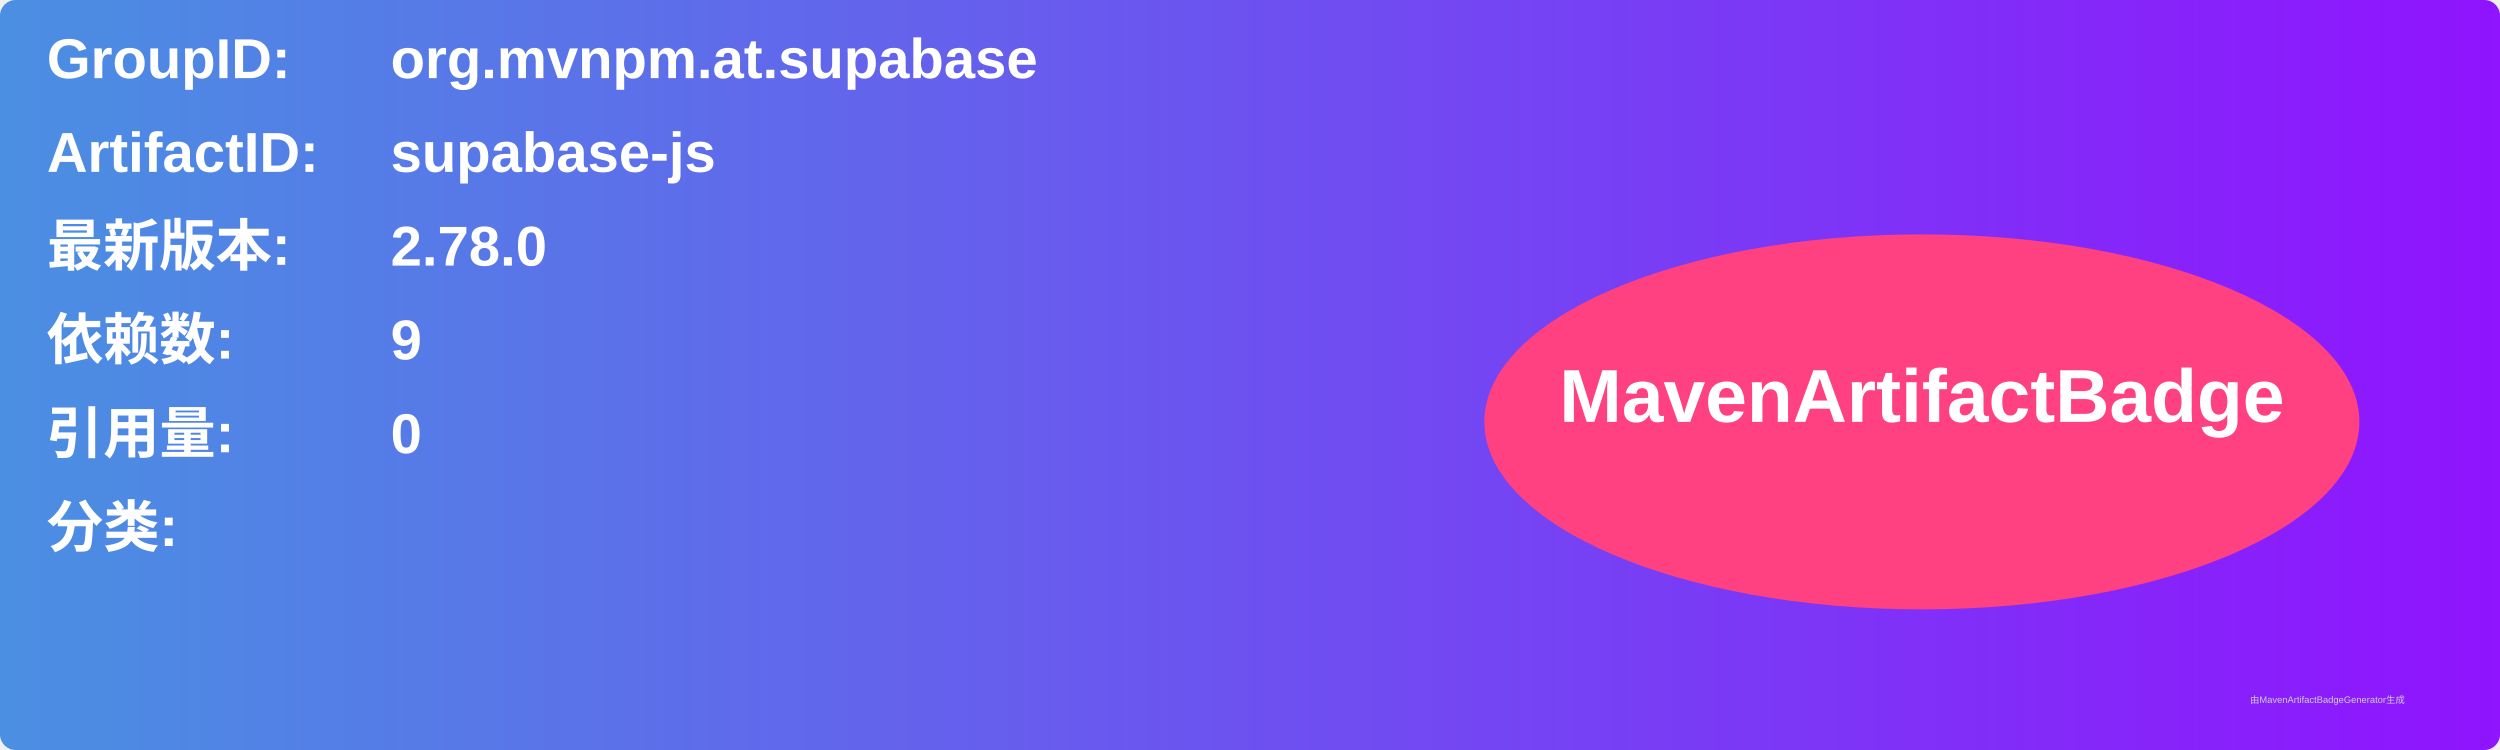
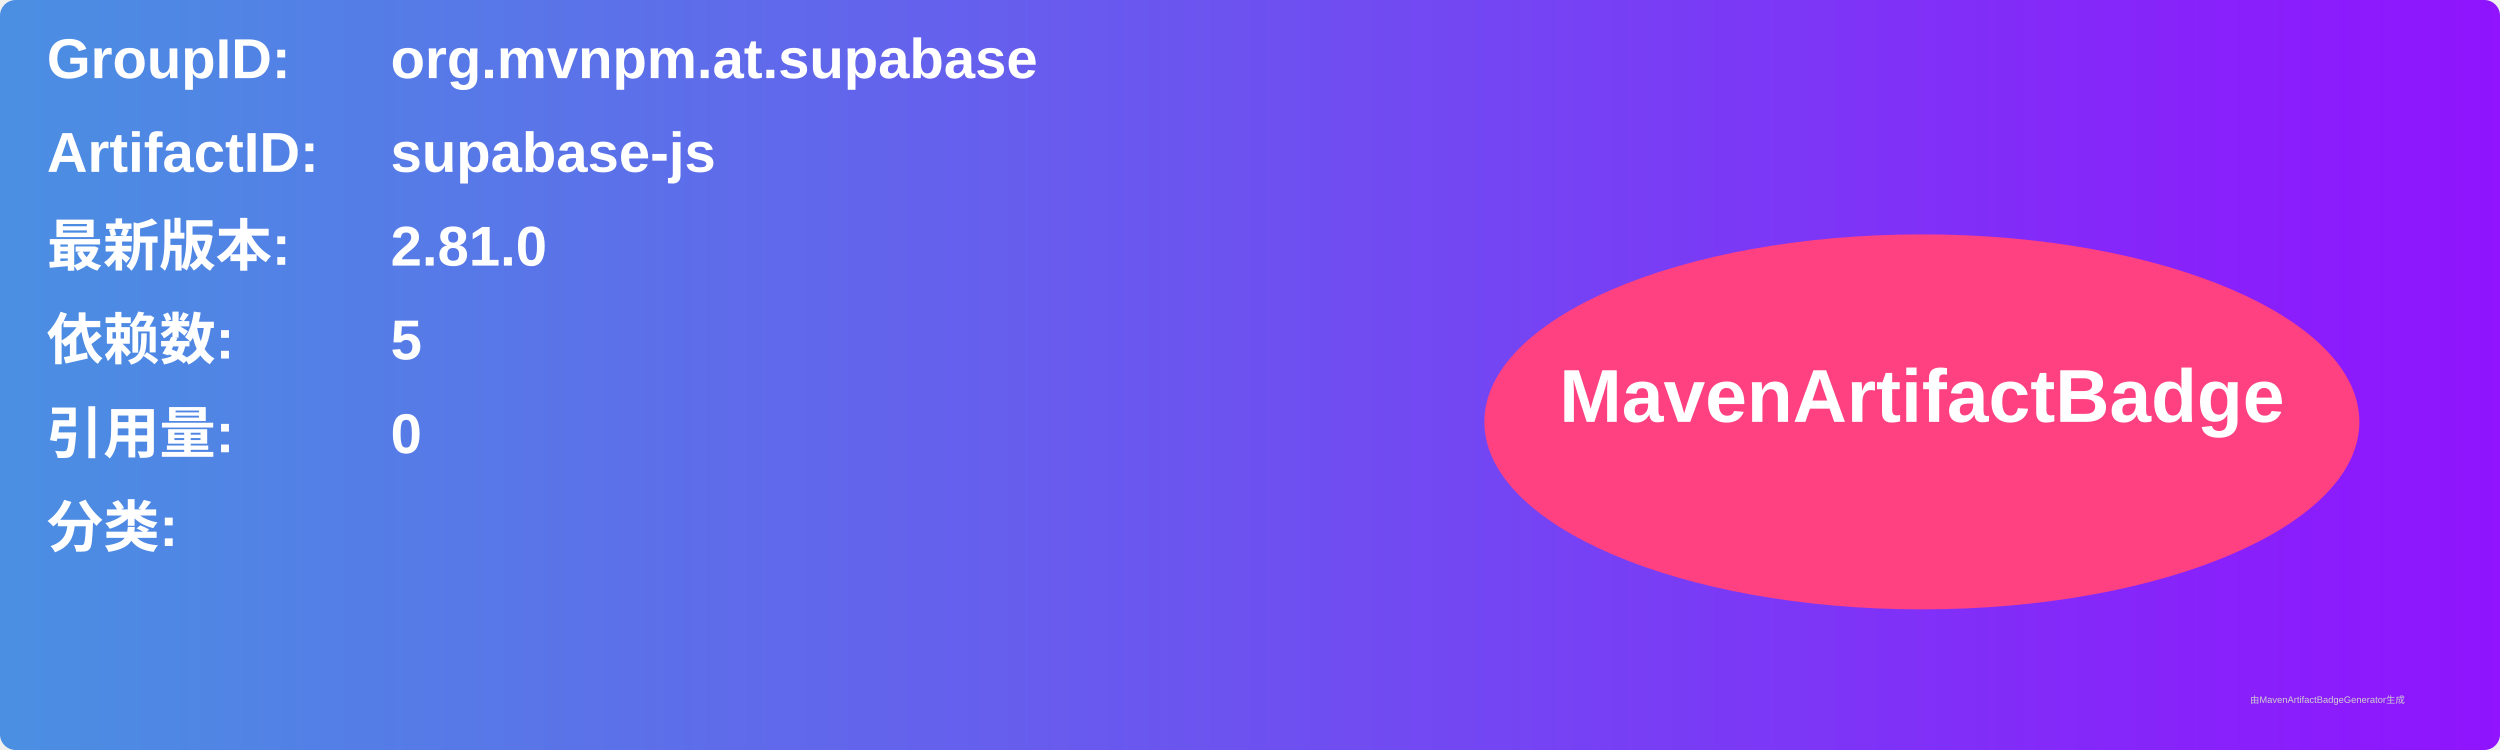
<svg xmlns="http://www.w3.org/2000/svg" width="800" height="240" viewBox="0 0 800 240">
  <linearGradient id="grad" x1="0%" y1="0%" x2="100%" y2="0%">
    <stop offset="0%" stop-color="#4a90e2" />
    <stop offset="100%" stop-color="#9013fe" />
  </linearGradient>
  <rect width="100%" height="100%" rx="5" ry="5" fill="url(#grad)" />
  <g transform="translate(15, 15)">
    <text x="0" y="10" font-family="Arial" font-size="18" fill="white" font-weight="bold" width="260">GroupID:</text>
    <text x="110" y="10" font-family="Arial" font-size="18" fill="white" font-weight="bold" width="460">org.mvnpm.at.supabase</text>
    <text x="0" y="40" font-family="Arial" font-size="18" fill="white" font-weight="bold" width="260">ArtifactID:</text>
    <text x="110" y="40" font-family="Arial" font-size="18" fill="white" font-weight="bold" width="460">supabase-js</text>
    <text x="0" y="70" font-family="Arial" font-size="18" fill="white" font-weight="bold">最新版本:</text>
    <text x="110" y="70" font-family="Arial" font-size="18" fill="white" font-weight="bold">
-       <tspan font-weight="bold">2.78.0</tspan>
+       <tspan font-weight="bold">2.81.0</tspan>
    </text>
    <text x="0" y="100" font-family="Arial" font-size="18" fill="white" font-weight="bold">依赖数: </text>
    <text x="110" y="100" font-family="Arial" font-size="18" fill="white">
-       <tspan font-weight="bold">9</tspan>
+       <tspan font-weight="bold">5</tspan>
    </text>
    <text x="0" y="130" font-family="Arial" font-size="18" fill="white" font-weight="bold">引用量: </text>
    <text x="110" y="130" font-family="Arial" font-size="18" fill="white">
      <tspan font-weight="bold">0</tspan>
    </text>
    <text x="0" y="160" font-family="Arial" font-size="18" fill="white" font-weight="bold">分类:</text>
    <text x="10" y="190" font-family="Arial" font-size="10" fill="white">
      <tspan font-weight="bold" />
    </text>
    <ellipse cx="600" cy="120" rx="140" ry="60" fill="#ff4081" />
    <text x="600" y="120" text-anchor="middle" font-family="Arial" font-size="24" fill="white" font-weight="bold">MavenArtifactBadge</text>
  </g>
  <text x="720" y="225" font-family="Arial" font-size="3" fill="#d0d0d0">由MavenArtifactBadgeGenerator生成</text>
</svg>
